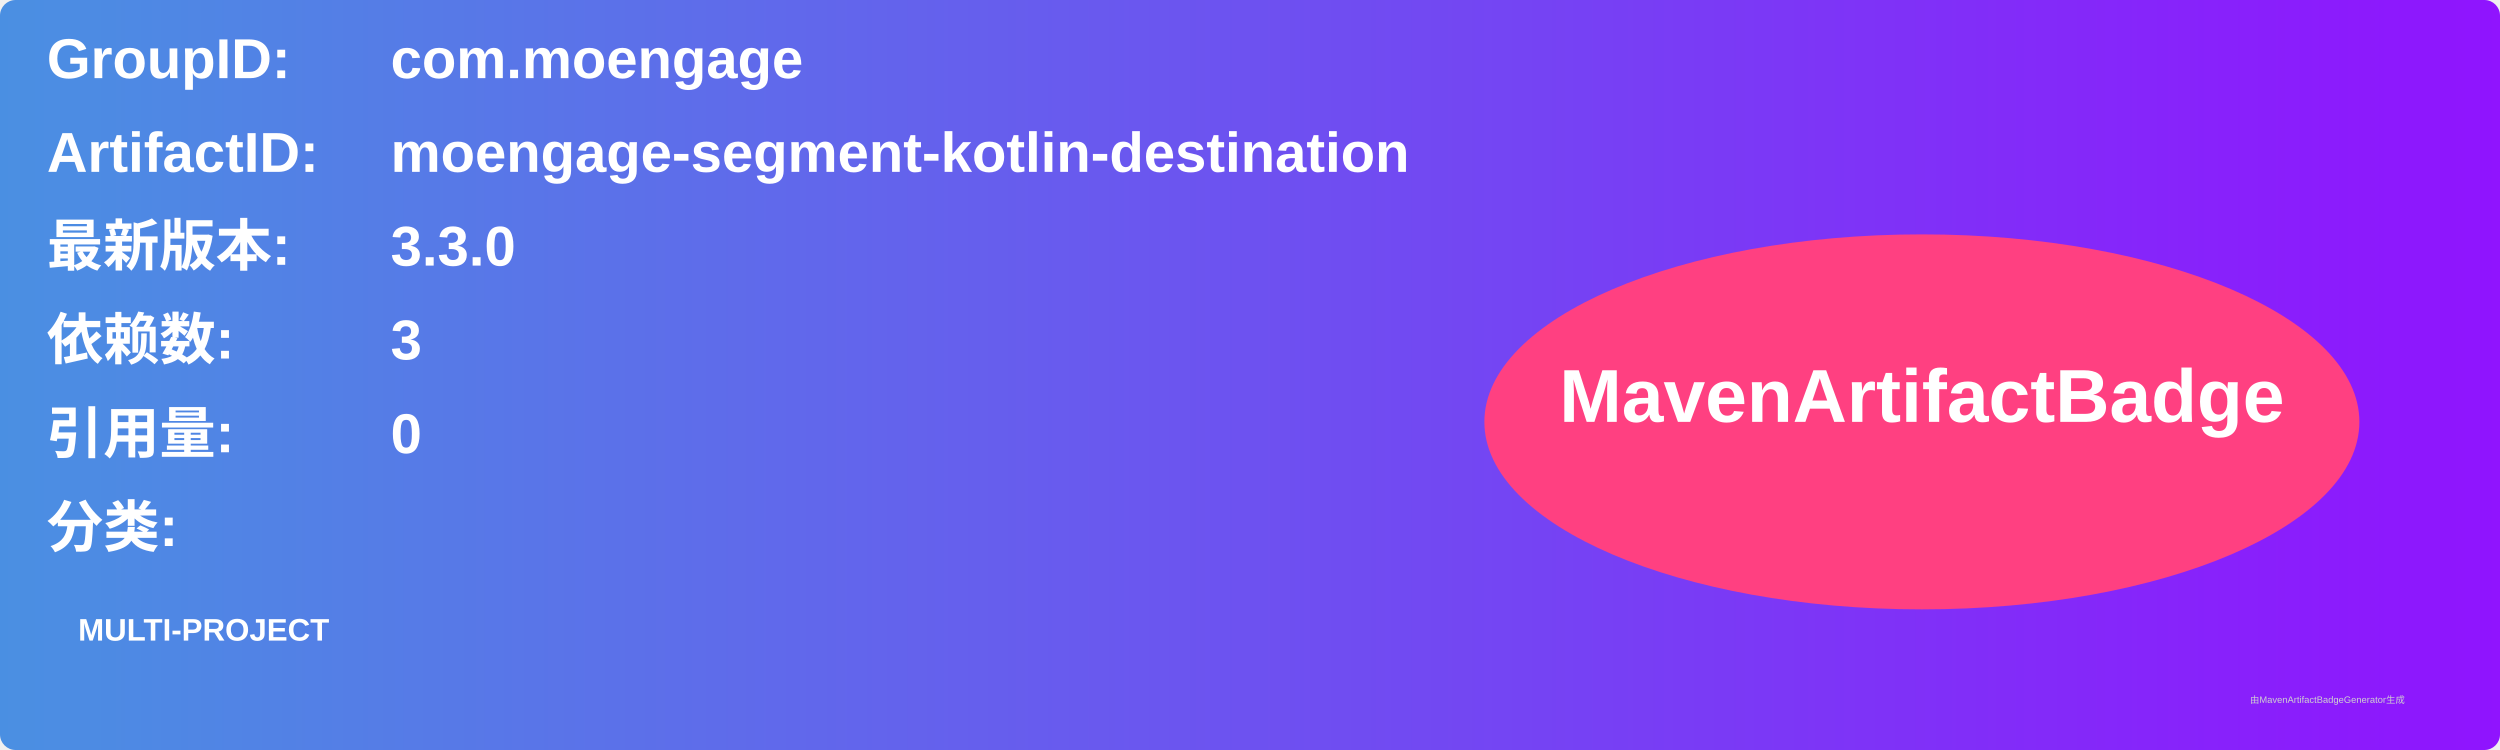
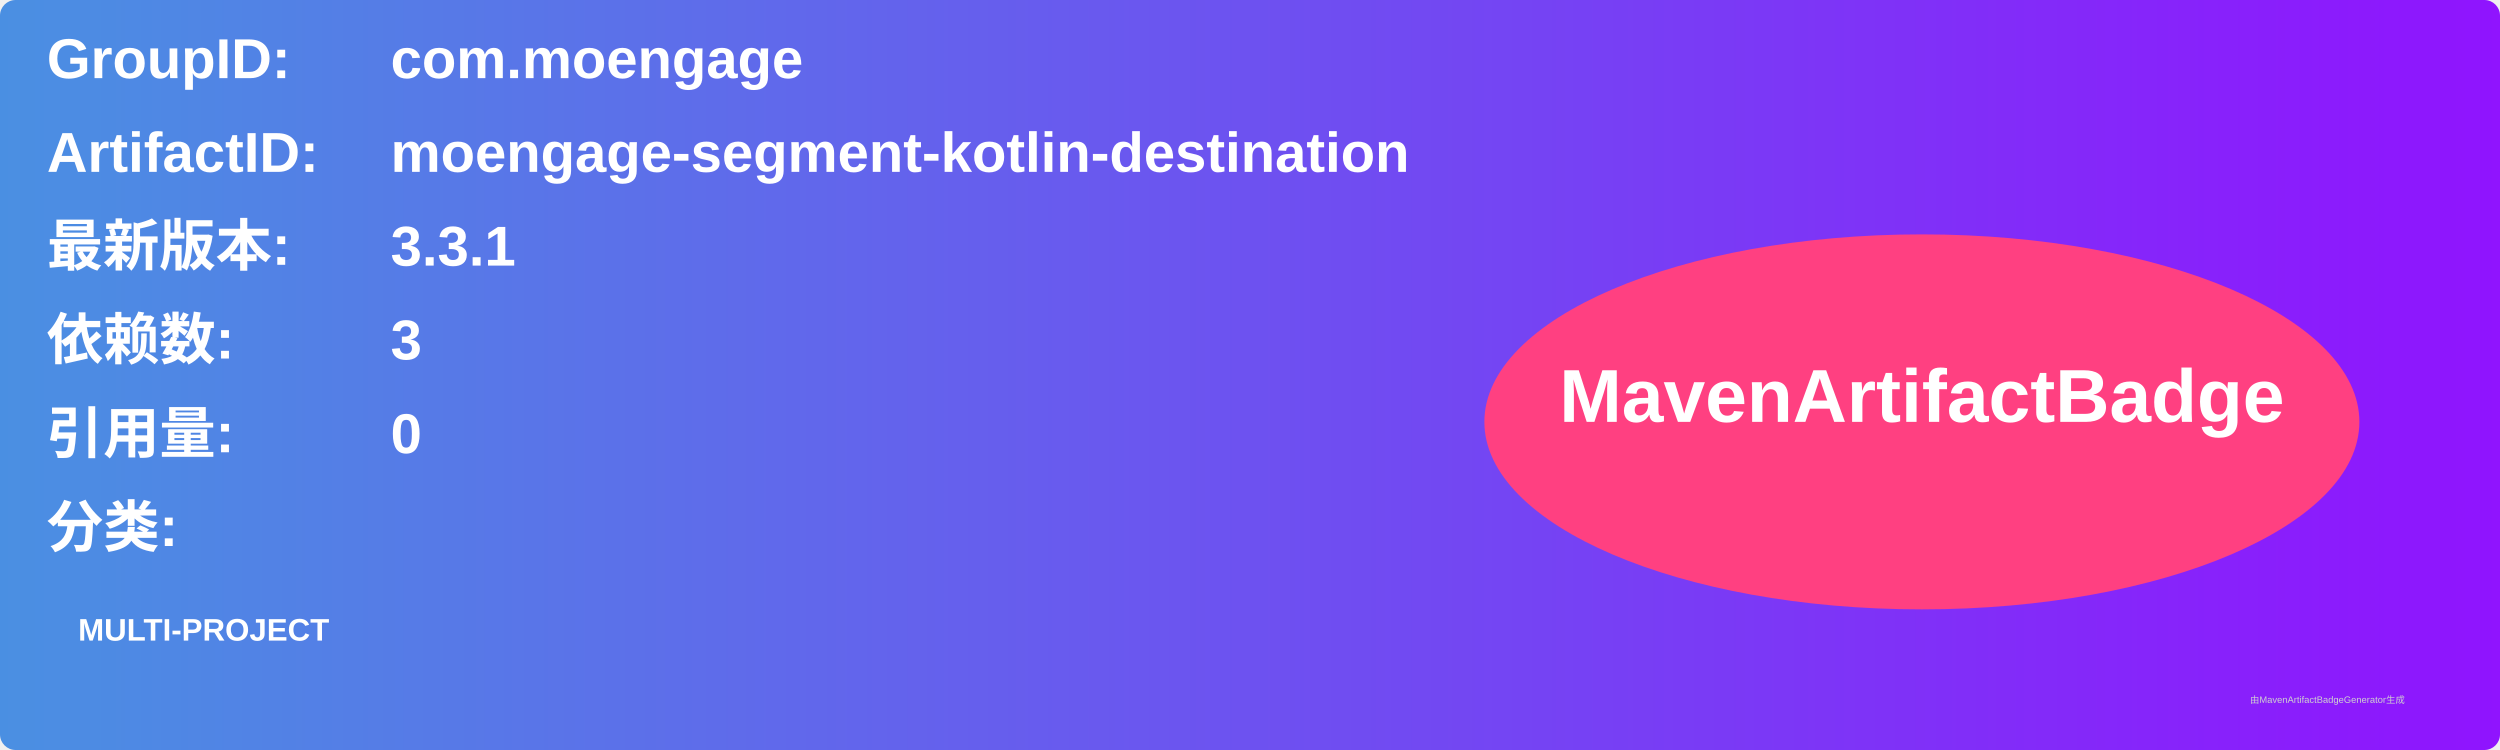
<svg xmlns="http://www.w3.org/2000/svg" width="800" height="240" viewBox="0 0 800 240">
  <linearGradient id="grad" x1="0%" y1="0%" x2="100%" y2="0%">
    <stop offset="0%" stop-color="#4a90e2" />
    <stop offset="100%" stop-color="#9013fe" />
  </linearGradient>
  <rect width="100%" height="100%" rx="5" ry="5" fill="url(#grad)" />
  <g transform="translate(15, 15)">
    <text x="0" y="10" font-family="Arial" font-size="18" fill="white" font-weight="bold" width="260">GroupID:</text>
    <text x="110" y="10" font-family="Arial" font-size="18" fill="white" font-weight="bold" width="460">com.moengage</text>
    <text x="0" y="40" font-family="Arial" font-size="18" fill="white" font-weight="bold" width="260">ArtifactID:</text>
    <text x="110" y="40" font-family="Arial" font-size="18" fill="white" font-weight="bold" width="460">moengage-segment-kotlin-destination</text>
    <text x="0" y="70" font-family="Arial" font-size="18" fill="white" font-weight="bold">最新版本:</text>
    <text x="110" y="70" font-family="Arial" font-size="18" fill="white" font-weight="bold">
-       <tspan font-weight="bold">3.3.0</tspan>
+       <tspan font-weight="bold">3.3.1</tspan>
    </text>
    <text x="0" y="100" font-family="Arial" font-size="18" fill="white" font-weight="bold">依赖数: </text>
    <text x="110" y="100" font-family="Arial" font-size="18" fill="white">
      <tspan font-weight="bold">3</tspan>
    </text>
    <text x="0" y="130" font-family="Arial" font-size="18" fill="white" font-weight="bold">引用量: </text>
    <text x="110" y="130" font-family="Arial" font-size="18" fill="white">
      <tspan font-weight="bold">0</tspan>
    </text>
    <text x="0" y="160" font-family="Arial" font-size="18" fill="white" font-weight="bold">分类:</text>
    <text x="10" y="190" font-family="Arial" font-size="10" fill="white">
      <tspan font-weight="bold">MULTI-PROJECT</tspan>
    </text>
    <ellipse cx="600" cy="120" rx="140" ry="60" fill="#ff4081" />
    <text x="600" y="120" text-anchor="middle" font-family="Arial" font-size="24" fill="white" font-weight="bold">MavenArtifactBadge</text>
  </g>
  <text x="720" y="225" font-family="Arial" font-size="3" fill="#d0d0d0">由MavenArtifactBadgeGenerator生成</text>
</svg>
